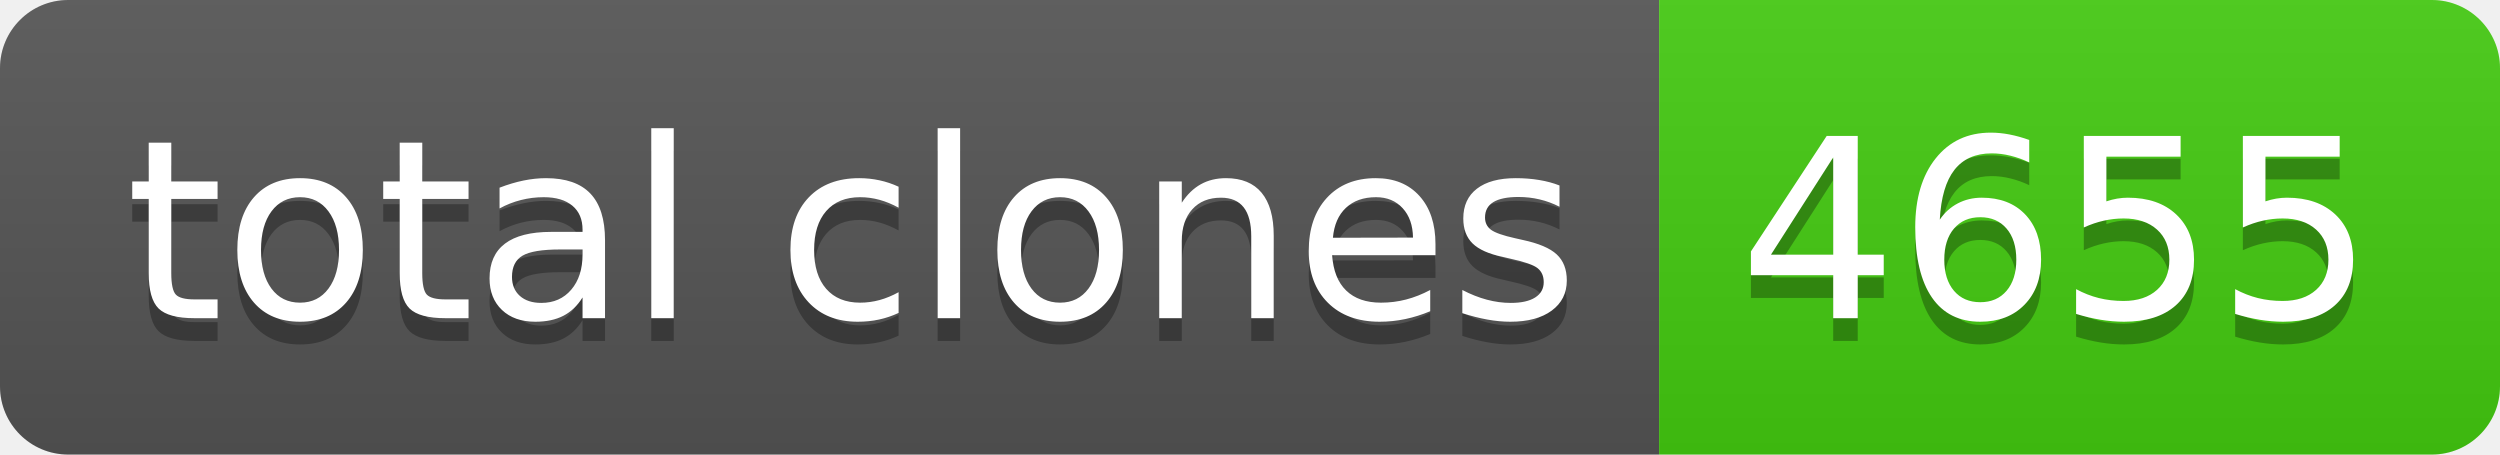
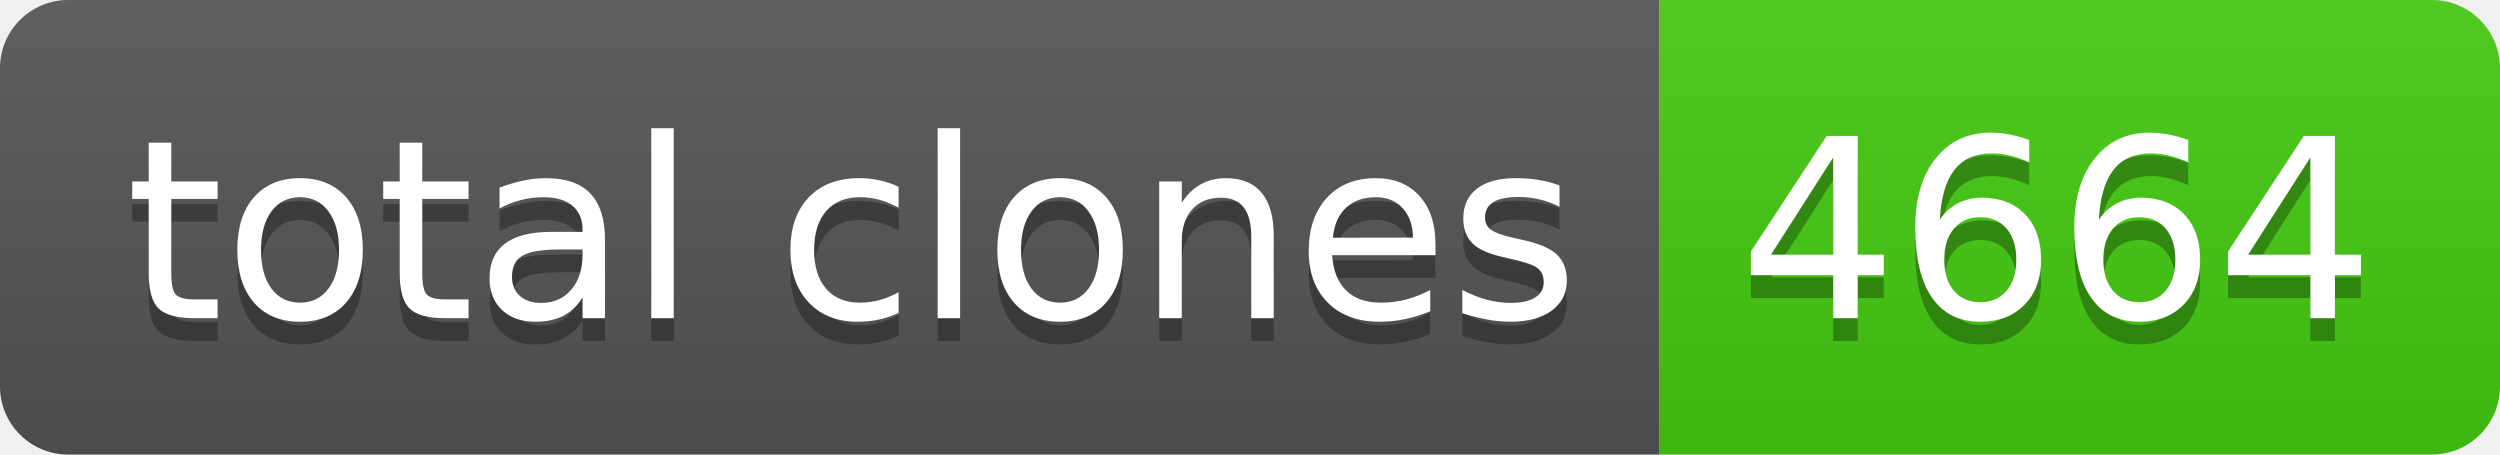
- <svg xmlns="http://www.w3.org/2000/svg" width="110" height="20" role="img" aria-label="total clones: 4655">
+ <svg xmlns="http://www.w3.org/2000/svg" width="110" height="20" role="img" aria-label="total clones: 4664">
  <linearGradient id="s" x2="0" y2="100%">
    <stop offset="0" stop-color="#bbb" stop-opacity=".1" />
    <stop offset="1" stop-opacity=".1" />
  </linearGradient>
  <clipPath id="r">
    <rect width="110" height="20" rx="3" fill="#fff" />
  </clipPath>
  <g clip-path="url(#r)">
    <rect width="73" height="20" fill="#555" />
    <rect x="73" width="37" height="20" fill="#4c1" />
    <rect width="110" height="20" fill="url(#s)" />
  </g>
  <g fill="#fff" text-anchor="middle" font-family="Verdana,Geneva,DejaVu Sans,sans-serif" text-rendering="geometricPrecision" font-size="110">
    <text aria-hidden="true" x="375" y="150" fill="#010101" fill-opacity=".3" transform="scale(.1)" textLength="630">total clones</text>
    <text x="375" y="140" transform="scale(.1)" fill="#fff" textLength="630">total clones</text>
-     <text aria-hidden="true" x="905" y="150" fill="#010101" fill-opacity=".3" transform="scale(.1)" textLength="270">4655</text>
-     <text x="905" y="140" transform="scale(.1)" fill="#fff" textLength="270">4655</text>
+     <text aria-hidden="true" x="905" y="150" fill="#010101" fill-opacity=".3" transform="scale(.1)" textLength="270">4664</text>
+     <text x="905" y="140" transform="scale(.1)" fill="#fff" textLength="270">4664</text>
  </g>
</svg>
